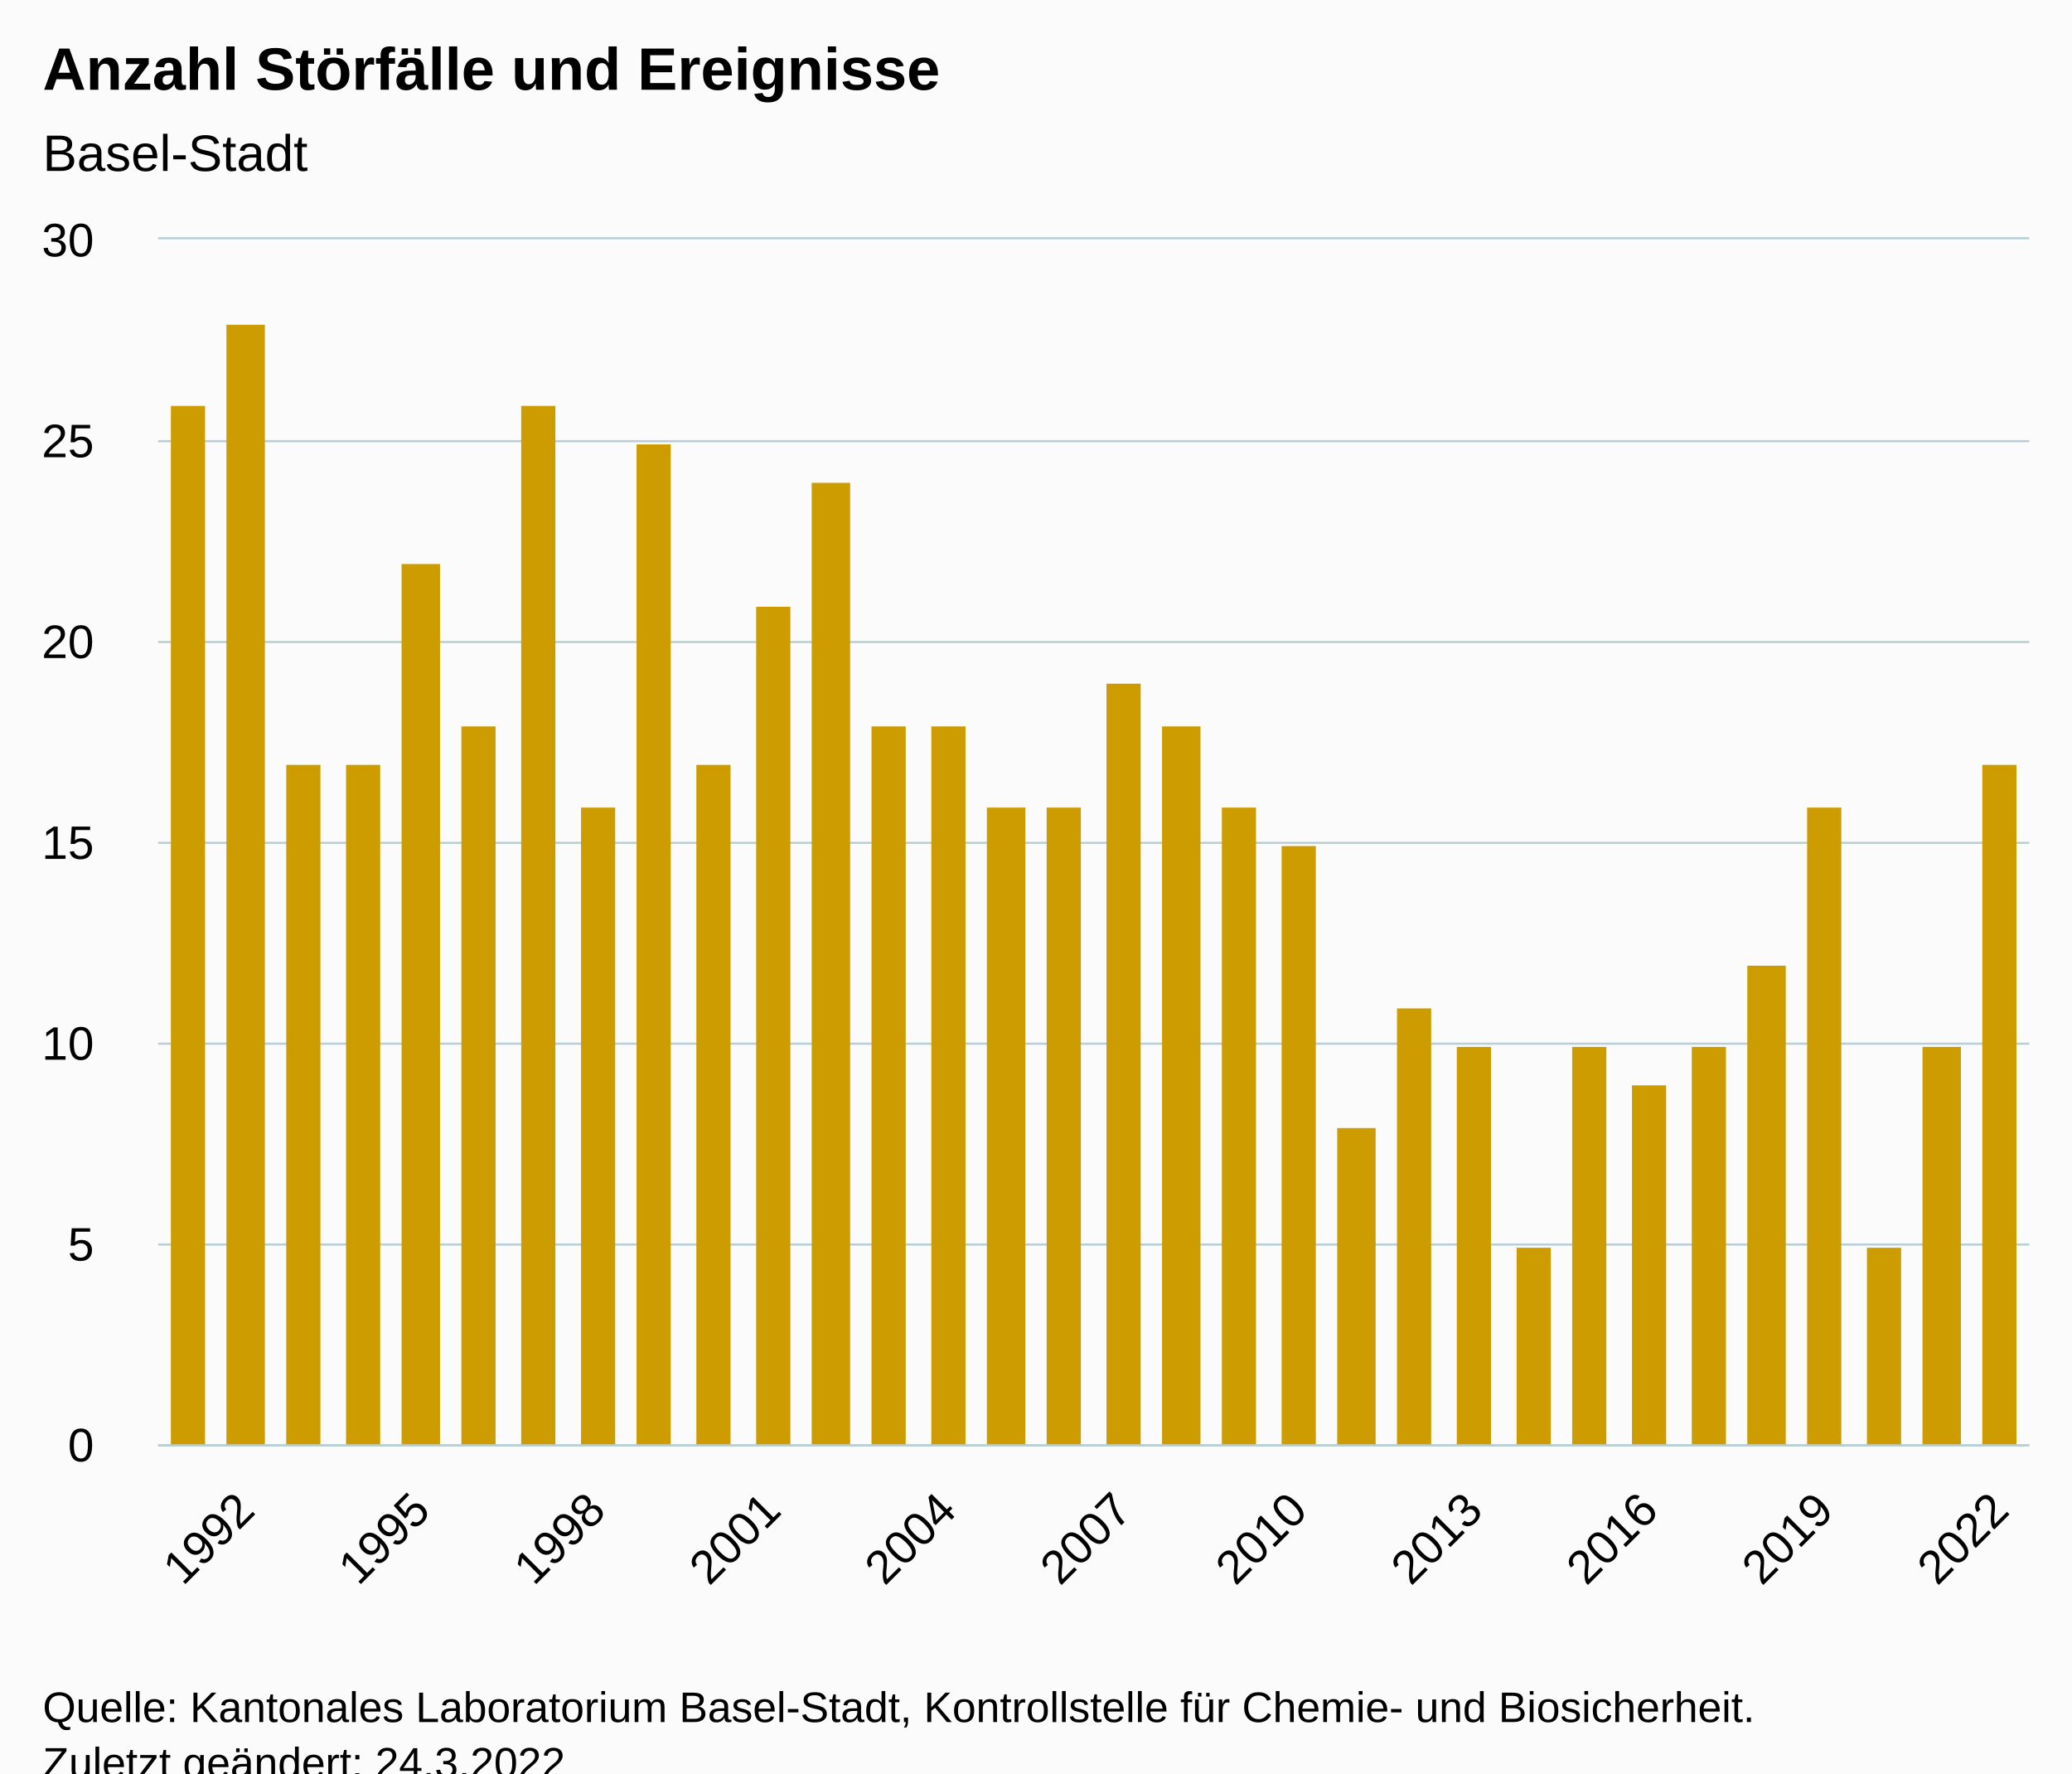
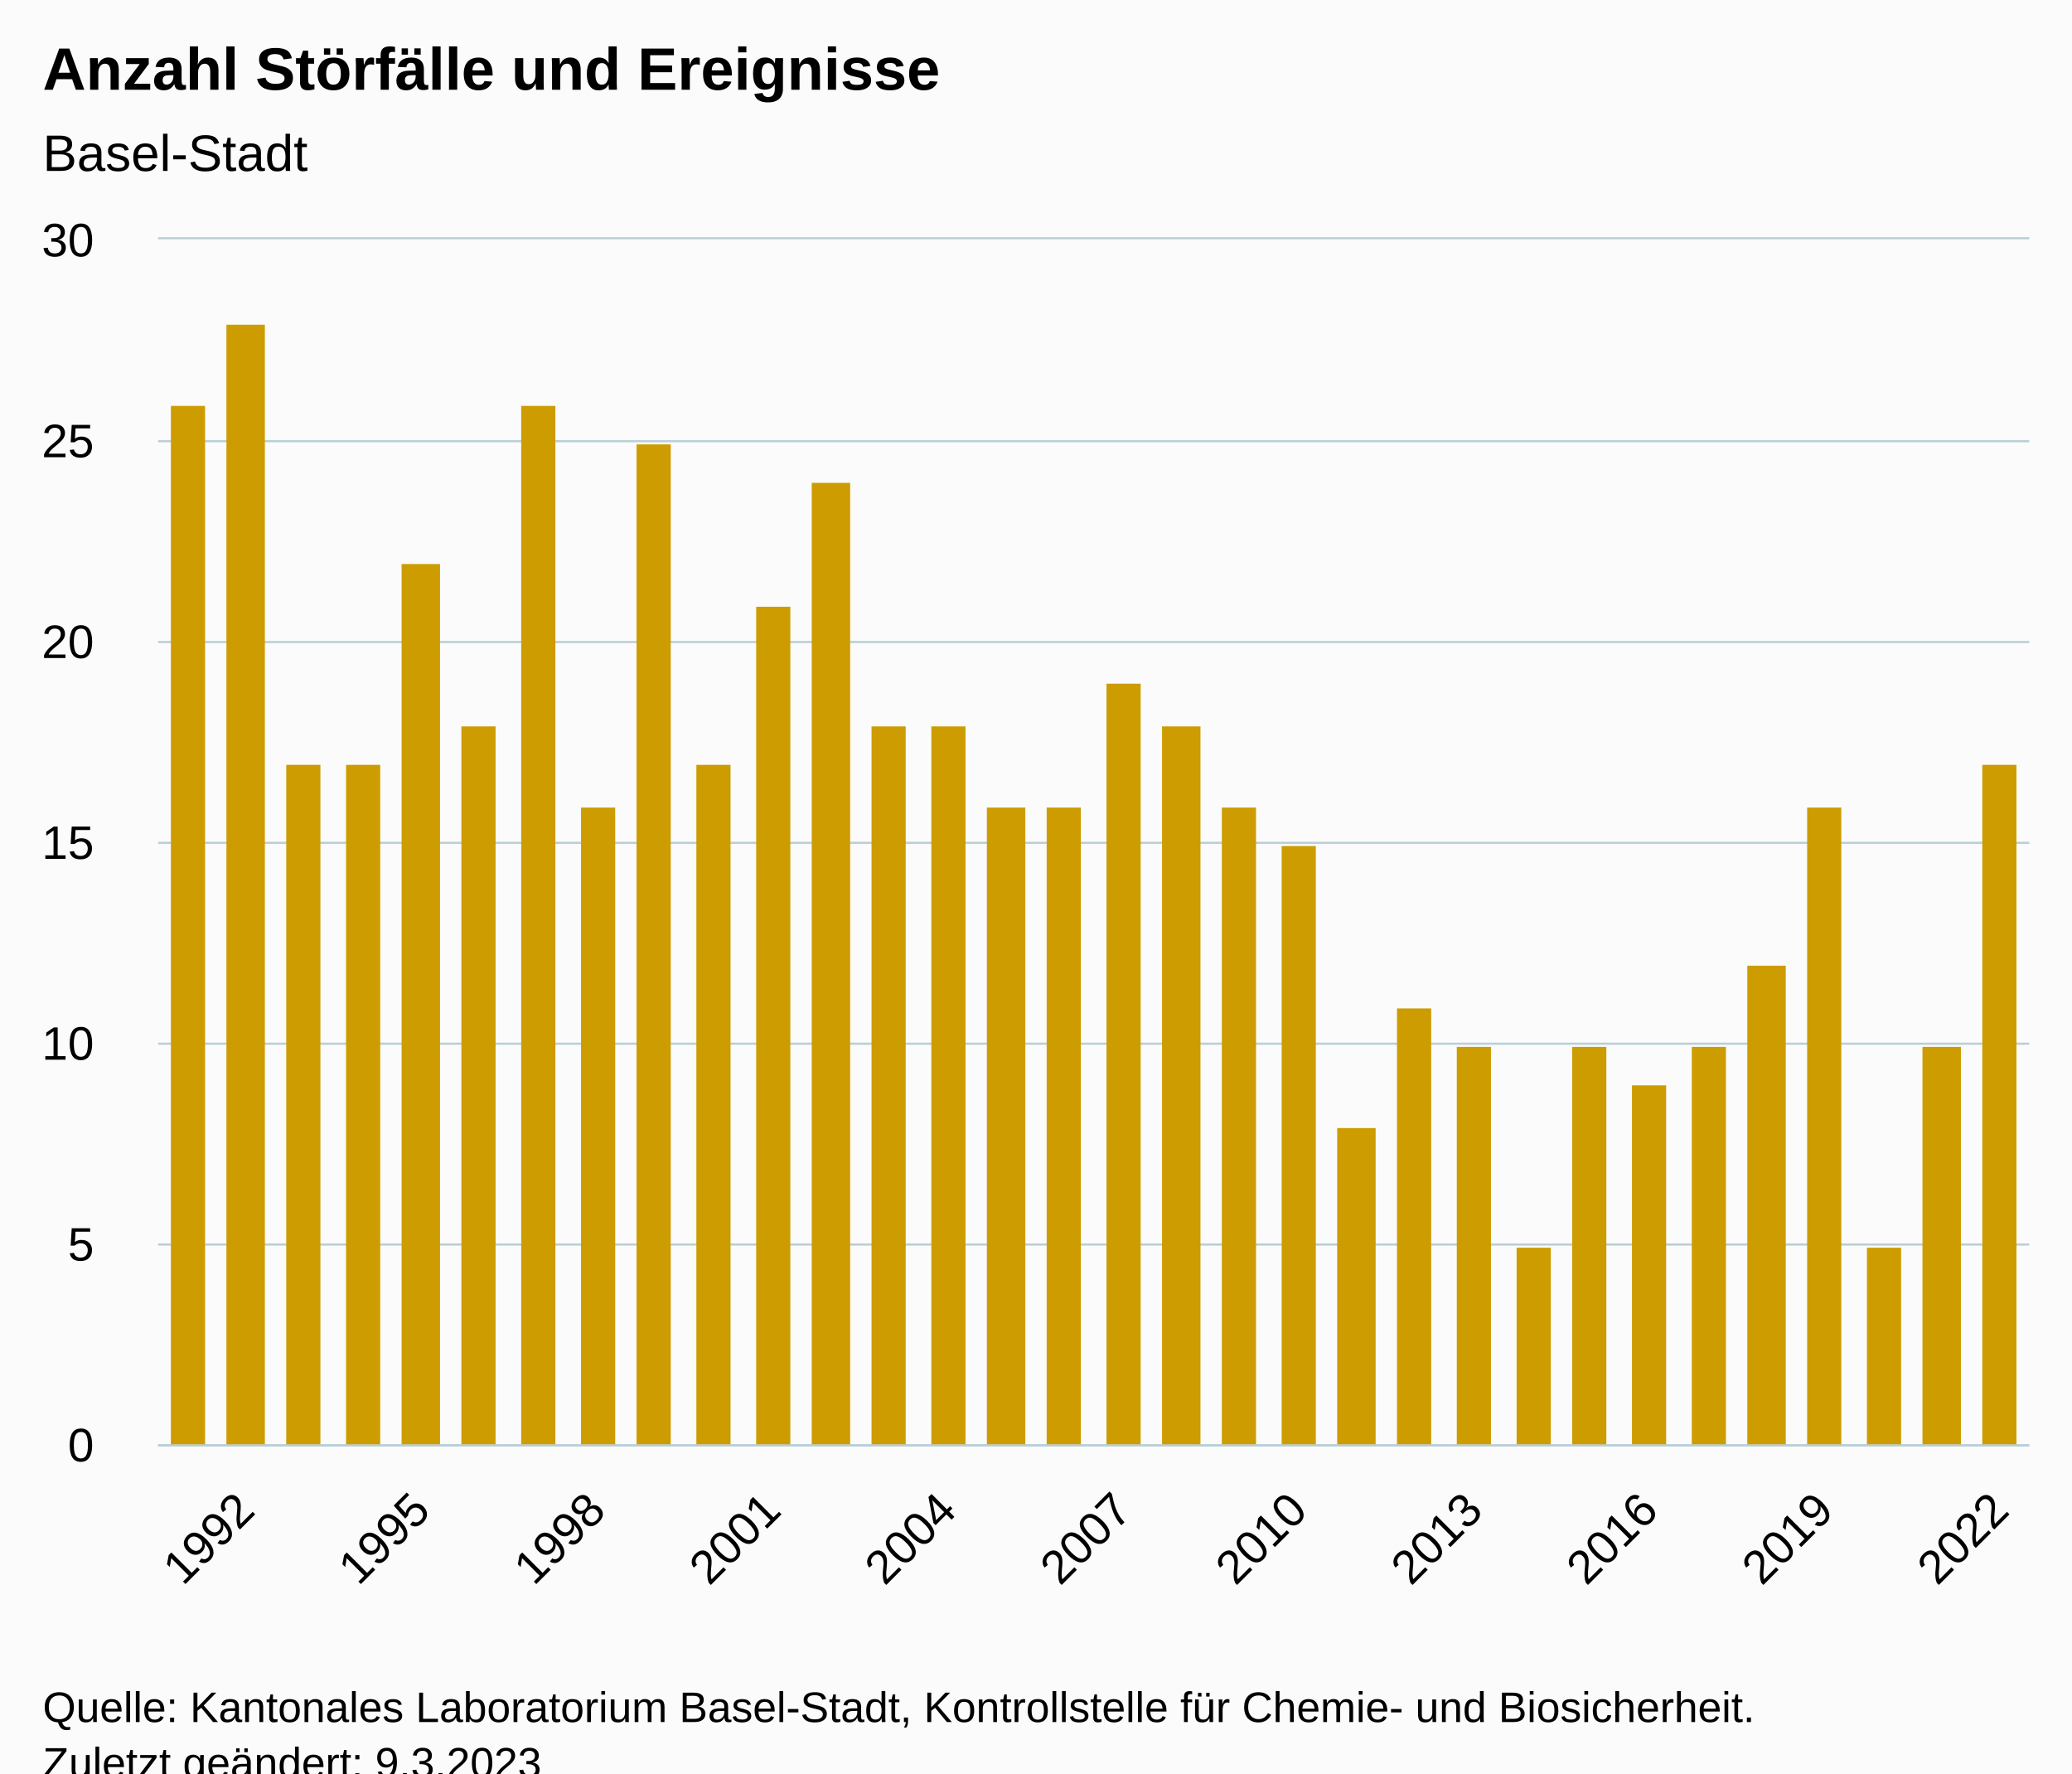
<svg xmlns="http://www.w3.org/2000/svg" version="1.1" class="highcharts-root" style="font-family:Arial;font-size:12px;" viewBox="0 0 485 415">
  <defs>
-     <clipPath id="highcharts-3etg36u-39-">
+     <clipPath id="highcharts-c63bqjk-39-">
      <rect x="0" y="0" width="438" height="282" fill="none" />
    </clipPath>
-     <clipPath id="highcharts-3etg36u-72-">
+     <clipPath id="highcharts-c63bqjk-72-">
      <rect x="0" y="0" width="438" height="282" fill="none" />
    </clipPath>
-     <clipPath id="highcharts-3etg36u-73-">
+     <clipPath id="highcharts-c63bqjk-73-">
      <rect x="37" y="56" width="438" height="282" fill="none" />
    </clipPath>
  </defs>
  <rect fill="#fbfbfb" class="highcharts-background" x="0" y="0" width="485" height="428" rx="0" ry="0" />
  <rect fill="none" class="highcharts-plot-background" x="37" y="56" width="438" height="282" />
  <g class="highcharts-pane-group" data-z-index="0" />
  <g class="highcharts-grid highcharts-xaxis-grid" data-z-index="1">
    <path fill="none" data-z-index="1" class="highcharts-grid-line" d="M 57.5 56 L 57.5 338" opacity="1" />
    <path fill="none" data-z-index="1" class="highcharts-grid-line" d="M 98.5 56 L 98.5 338" opacity="1" />
    <path fill="none" data-z-index="1" class="highcharts-grid-line" d="M 139.5 56 L 139.5 338" opacity="1" />
    <path fill="none" data-z-index="1" class="highcharts-grid-line" d="M 180.5 56 L 180.5 338" opacity="1" />
    <path fill="none" data-z-index="1" class="highcharts-grid-line" d="M 221.5 56 L 221.5 338" opacity="1" />
    <path fill="none" data-z-index="1" class="highcharts-grid-line" d="M 262.5 56 L 262.5 338" opacity="1" />
    <path fill="none" data-z-index="1" class="highcharts-grid-line" d="M 303.5 56 L 303.5 338" opacity="1" />
    <path fill="none" data-z-index="1" class="highcharts-grid-line" d="M 344.5 56 L 344.5 338" opacity="1" />
    <path fill="none" data-z-index="1" class="highcharts-grid-line" d="M 385.5 56 L 385.5 338" opacity="1" />
    <path fill="none" data-z-index="1" class="highcharts-grid-line" d="M 426.5 56 L 426.5 338" opacity="1" />
    <path fill="none" data-z-index="1" class="highcharts-grid-line" d="M 467.5 56 L 467.5 338" opacity="1" />
  </g>
  <g class="highcharts-grid highcharts-yaxis-grid" data-z-index="1">
    <path fill="none" stroke="#B9CFD7" stroke-width="0.5" data-z-index="1" class="highcharts-grid-line" d="M 37 338.25 L 475 338.25" opacity="1" />
    <path fill="none" stroke="#B9CFD7" stroke-width="0.5" data-z-index="1" class="highcharts-grid-line" d="M 37 291.25 L 475 291.25" opacity="1" />
    <path fill="none" stroke="#B9CFD7" stroke-width="0.5" data-z-index="1" class="highcharts-grid-line" d="M 37 244.25 L 475 244.25" opacity="1" />
    <path fill="none" stroke="#B9CFD7" stroke-width="0.5" data-z-index="1" class="highcharts-grid-line" d="M 37 197.25 L 475 197.25" opacity="1" />
    <path fill="none" stroke="#B9CFD7" stroke-width="0.5" data-z-index="1" class="highcharts-grid-line" d="M 37 150.25 L 475 150.25" opacity="1" />
    <path fill="none" stroke="#B9CFD7" stroke-width="0.5" data-z-index="1" class="highcharts-grid-line" d="M 37 103.25 L 475 103.25" opacity="1" />
    <path fill="none" stroke="#B9CFD7" stroke-width="0.5" data-z-index="1" class="highcharts-grid-line" d="M 37 55.75 L 475 55.75" opacity="1" />
  </g>
  <rect fill="none" class="highcharts-plot-border" data-z-index="1" x="37" y="56" width="438" height="282" />
  <g class="highcharts-axis highcharts-xaxis" data-z-index="2">
    <path fill="none" class="highcharts-axis-line" stroke="#B9CFD7" stroke-width="0.5" data-z-index="7" d="M 37 338.25 L 475 338.25" />
  </g>
  <g class="highcharts-axis highcharts-yaxis" data-z-index="2">
    <path fill="none" class="highcharts-axis-line" data-z-index="7" d="M 37 56 L 37 338" />
  </g>
  <g class="highcharts-series-group" data-z-index="3">
-     <g class="highcharts-series highcharts-series-0 highcharts-column-series" data-z-index="0.1" opacity="1" transform="translate(37,56) scale(1 1)" clip-path="url(#highcharts-3etg36u-72-)">
+     <g class="highcharts-series highcharts-series-0 highcharts-column-series" data-z-index="0.1" opacity="1" transform="translate(37,56) scale(1 1)" clip-path="url(#highcharts-c63bqjk-72-)">
      <rect x="3" y="39" width="8" height="244" fill="#CD9C00" opacity="1" class="highcharts-point" />
      <rect x="16" y="20" width="9" height="263" fill="#CD9C00" opacity="1" class="highcharts-point" />
      <rect x="30" y="123" width="8" height="160" fill="#CD9C00" opacity="1" class="highcharts-point" />
      <rect x="44" y="123" width="8" height="160" fill="#CD9C00" opacity="1" class="highcharts-point" />
      <rect x="57" y="76" width="9" height="207" fill="#CD9C00" opacity="1" class="highcharts-point" />
      <rect x="71" y="114" width="8" height="169" fill="#CD9C00" opacity="1" class="highcharts-point" />
      <rect x="85" y="39" width="8" height="244" fill="#CD9C00" opacity="1" class="highcharts-point" />
      <rect x="99" y="133" width="8" height="150" fill="#CD9C00" opacity="1" class="highcharts-point" />
      <rect x="112" y="48" width="8" height="235" fill="#CD9C00" opacity="1" class="highcharts-point" />
      <rect x="126" y="123" width="8" height="160" fill="#CD9C00" opacity="1" class="highcharts-point" />
      <rect x="140" y="86" width="8" height="197" fill="#CD9C00" opacity="1" class="highcharts-point" />
      <rect x="153" y="57" width="9" height="226" fill="#CD9C00" opacity="1" class="highcharts-point" />
      <rect x="167" y="114" width="8" height="169" fill="#CD9C00" opacity="1" class="highcharts-point" />
      <rect x="181" y="114" width="8" height="169" fill="#CD9C00" opacity="1" class="highcharts-point" />
      <rect x="194" y="133" width="9" height="150" fill="#CD9C00" opacity="1" class="highcharts-point" />
      <rect x="208" y="133" width="8" height="150" fill="#CD9C00" opacity="1" class="highcharts-point" />
      <rect x="222" y="104" width="8" height="179" fill="#CD9C00" opacity="1" class="highcharts-point" />
      <rect x="235" y="114" width="9" height="169" fill="#CD9C00" opacity="1" class="highcharts-point" />
      <rect x="249" y="133" width="8" height="150" fill="#CD9C00" opacity="1" class="highcharts-point" />
      <rect x="263" y="142" width="8" height="141" fill="#CD9C00" opacity="1" class="highcharts-point" />
      <rect x="276" y="208" width="9" height="75" fill="#CD9C00" opacity="1" class="highcharts-point" />
      <rect x="290" y="180" width="8" height="103" fill="#CD9C00" opacity="1" class="highcharts-point" />
      <rect x="304" y="189" width="8" height="94" fill="#CD9C00" opacity="1" class="highcharts-point" />
      <rect x="318" y="236" width="8" height="47" fill="#CD9C00" opacity="1" class="highcharts-point" />
      <rect x="331" y="189" width="8" height="94" fill="#CD9C00" opacity="1" class="highcharts-point" />
      <rect x="345" y="198" width="8" height="85" fill="#CD9C00" opacity="1" class="highcharts-point" />
      <rect x="359" y="189" width="8" height="94" fill="#CD9C00" opacity="1" class="highcharts-point" />
      <rect x="372" y="170" width="9" height="113" fill="#CD9C00" opacity="1" class="highcharts-point" />
      <rect x="386" y="133" width="8" height="150" fill="#CD9C00" opacity="1" class="highcharts-point" />
      <rect x="400" y="236" width="8" height="47" fill="#CD9C00" opacity="1" class="highcharts-point" />
      <rect x="413" y="189" width="9" height="94" fill="#CD9C00" opacity="1" class="highcharts-point" />
      <rect x="427" y="123" width="8" height="160" fill="#CD9C00" opacity="1" class="highcharts-point" />
    </g>
    <g class="highcharts-markers highcharts-series-0 highcharts-column-series" data-z-index="0.1" opacity="1" transform="translate(37,56) scale(1 1)" clip-path="none" />
  </g>
  <text x="10" text-anchor="start" class="highcharts-title" data-z-index="4" style="color:#000000;font-size:14px;font-weight:bold;fill:#000000;" y="21">
    <tspan>Anzahl Störfälle und Ereignisse</tspan>
  </text>
  <text x="10" text-anchor="start" class="highcharts-subtitle" data-z-index="4" style="color:#000000;font-size:12px;font-weight:normal;fill:#000000;" y="40">
    <tspan>Basel-Stadt</tspan>
  </text>
  <text x="10" text-anchor="start" class="highcharts-caption" data-z-index="4" style="color:#666666;fill:#666666;" y="385" />
  <g class="highcharts-axis-labels highcharts-xaxis-labels" data-z-index="7">
    <text x="60.124" style="color:#000000;cursor:default;font-size:11px;fill:#000000;" text-anchor="end" transform="translate(0,0) rotate(-45 60.12397 354)" y="354" opacity="1">1992</text>
    <text x="101.186" style="color:#000000;cursor:default;font-size:11px;fill:#000000;" text-anchor="end" transform="translate(0,0) rotate(-45 101.1865 354)" y="354" opacity="1">1995</text>
    <text x="142.249" style="color:#000000;cursor:default;font-size:11px;fill:#000000;" text-anchor="end" transform="translate(0,0) rotate(-45 142.249 354)" y="354" opacity="1">1998</text>
    <text x="183.311" style="color:#000000;cursor:default;font-size:11px;fill:#000000;" text-anchor="end" transform="translate(0,0) rotate(-45 183.3115 354)" y="354" opacity="1">2001</text>
    <text x="224.374" style="color:#000000;cursor:default;font-size:11px;fill:#000000;" text-anchor="end" transform="translate(0,0) rotate(-45 224.374 354)" y="354" opacity="1">2004</text>
    <text x="265.436" style="color:#000000;cursor:default;font-size:11px;fill:#000000;" text-anchor="end" transform="translate(0,0) rotate(-45 265.4365 354)" y="354" opacity="1">2007</text>
    <text x="306.499" style="color:#000000;cursor:default;font-size:11px;fill:#000000;" text-anchor="end" transform="translate(0,0) rotate(-45 306.499 354)" y="354" opacity="1">2010</text>
    <text x="347.561" style="color:#000000;cursor:default;font-size:11px;fill:#000000;" text-anchor="end" transform="translate(0,0) rotate(-45 347.5615 354)" y="354" opacity="1">2013</text>
    <text x="388.624" style="color:#000000;cursor:default;font-size:11px;fill:#000000;" text-anchor="end" transform="translate(0,0) rotate(-45 388.624 354)" y="354" opacity="1">2016</text>
    <text x="429.686" style="color:#000000;cursor:default;font-size:11px;fill:#000000;" text-anchor="end" transform="translate(0,0) rotate(-45 429.6865 354)" y="354" opacity="1">2019</text>
    <text x="470.749" style="color:#000000;cursor:default;font-size:11px;fill:#000000;" text-anchor="end" transform="translate(0,0) rotate(-45 470.749 354)" y="354" opacity="1">2022</text>
  </g>
  <g class="highcharts-axis-labels highcharts-yaxis-labels" data-z-index="7">
    <text x="22" style="color:#000000;cursor:default;font-size:11px;fill:#000000;" text-anchor="end" transform="translate(0,0)" y="342" opacity="1">0</text>
    <text x="22" style="color:#000000;cursor:default;font-size:11px;fill:#000000;" text-anchor="end" transform="translate(0,0)" y="295" opacity="1">5</text>
    <text x="22" style="color:#000000;cursor:default;font-size:11px;fill:#000000;" text-anchor="end" transform="translate(0,0)" y="248" opacity="1">10</text>
    <text x="22" style="color:#000000;cursor:default;font-size:11px;fill:#000000;" text-anchor="end" transform="translate(0,0)" y="201" opacity="1">15</text>
    <text x="22" style="color:#000000;cursor:default;font-size:11px;fill:#000000;" text-anchor="end" transform="translate(0,0)" y="154" opacity="1">20</text>
    <text x="22" style="color:#000000;cursor:default;font-size:11px;fill:#000000;" text-anchor="end" transform="translate(0,0)" y="107" opacity="1">25</text>
    <text x="22" style="color:#000000;cursor:default;font-size:11px;fill:#000000;" text-anchor="end" transform="translate(0,0)" y="60" opacity="1">30</text>
  </g>
  <text x="10" class="highcharts-credits" text-anchor="start" data-z-index="8" style="cursor:default;color:#000000;font-size:10px;fill:#000000;" y="403">
    <tspan>Quelle: Kantonales Laboratorium Basel-Stadt, Kontrollstelle für Chemie- und Biosicherheit.</tspan>
-     <tspan x="10" dy="13">Zuletzt geändert: 24.3.2022</tspan>
+     <tspan x="10" dy="13">Zuletzt geändert: 9.3.2023</tspan>
  </text>
-   <g class="highcharts-control-points" data-z-index="99" clip-path="url(#highcharts-3etg36u-73-)" />
+   <g class="highcharts-control-points" data-z-index="99" clip-path="url(#highcharts-c63bqjk-73-)" />
</svg>
